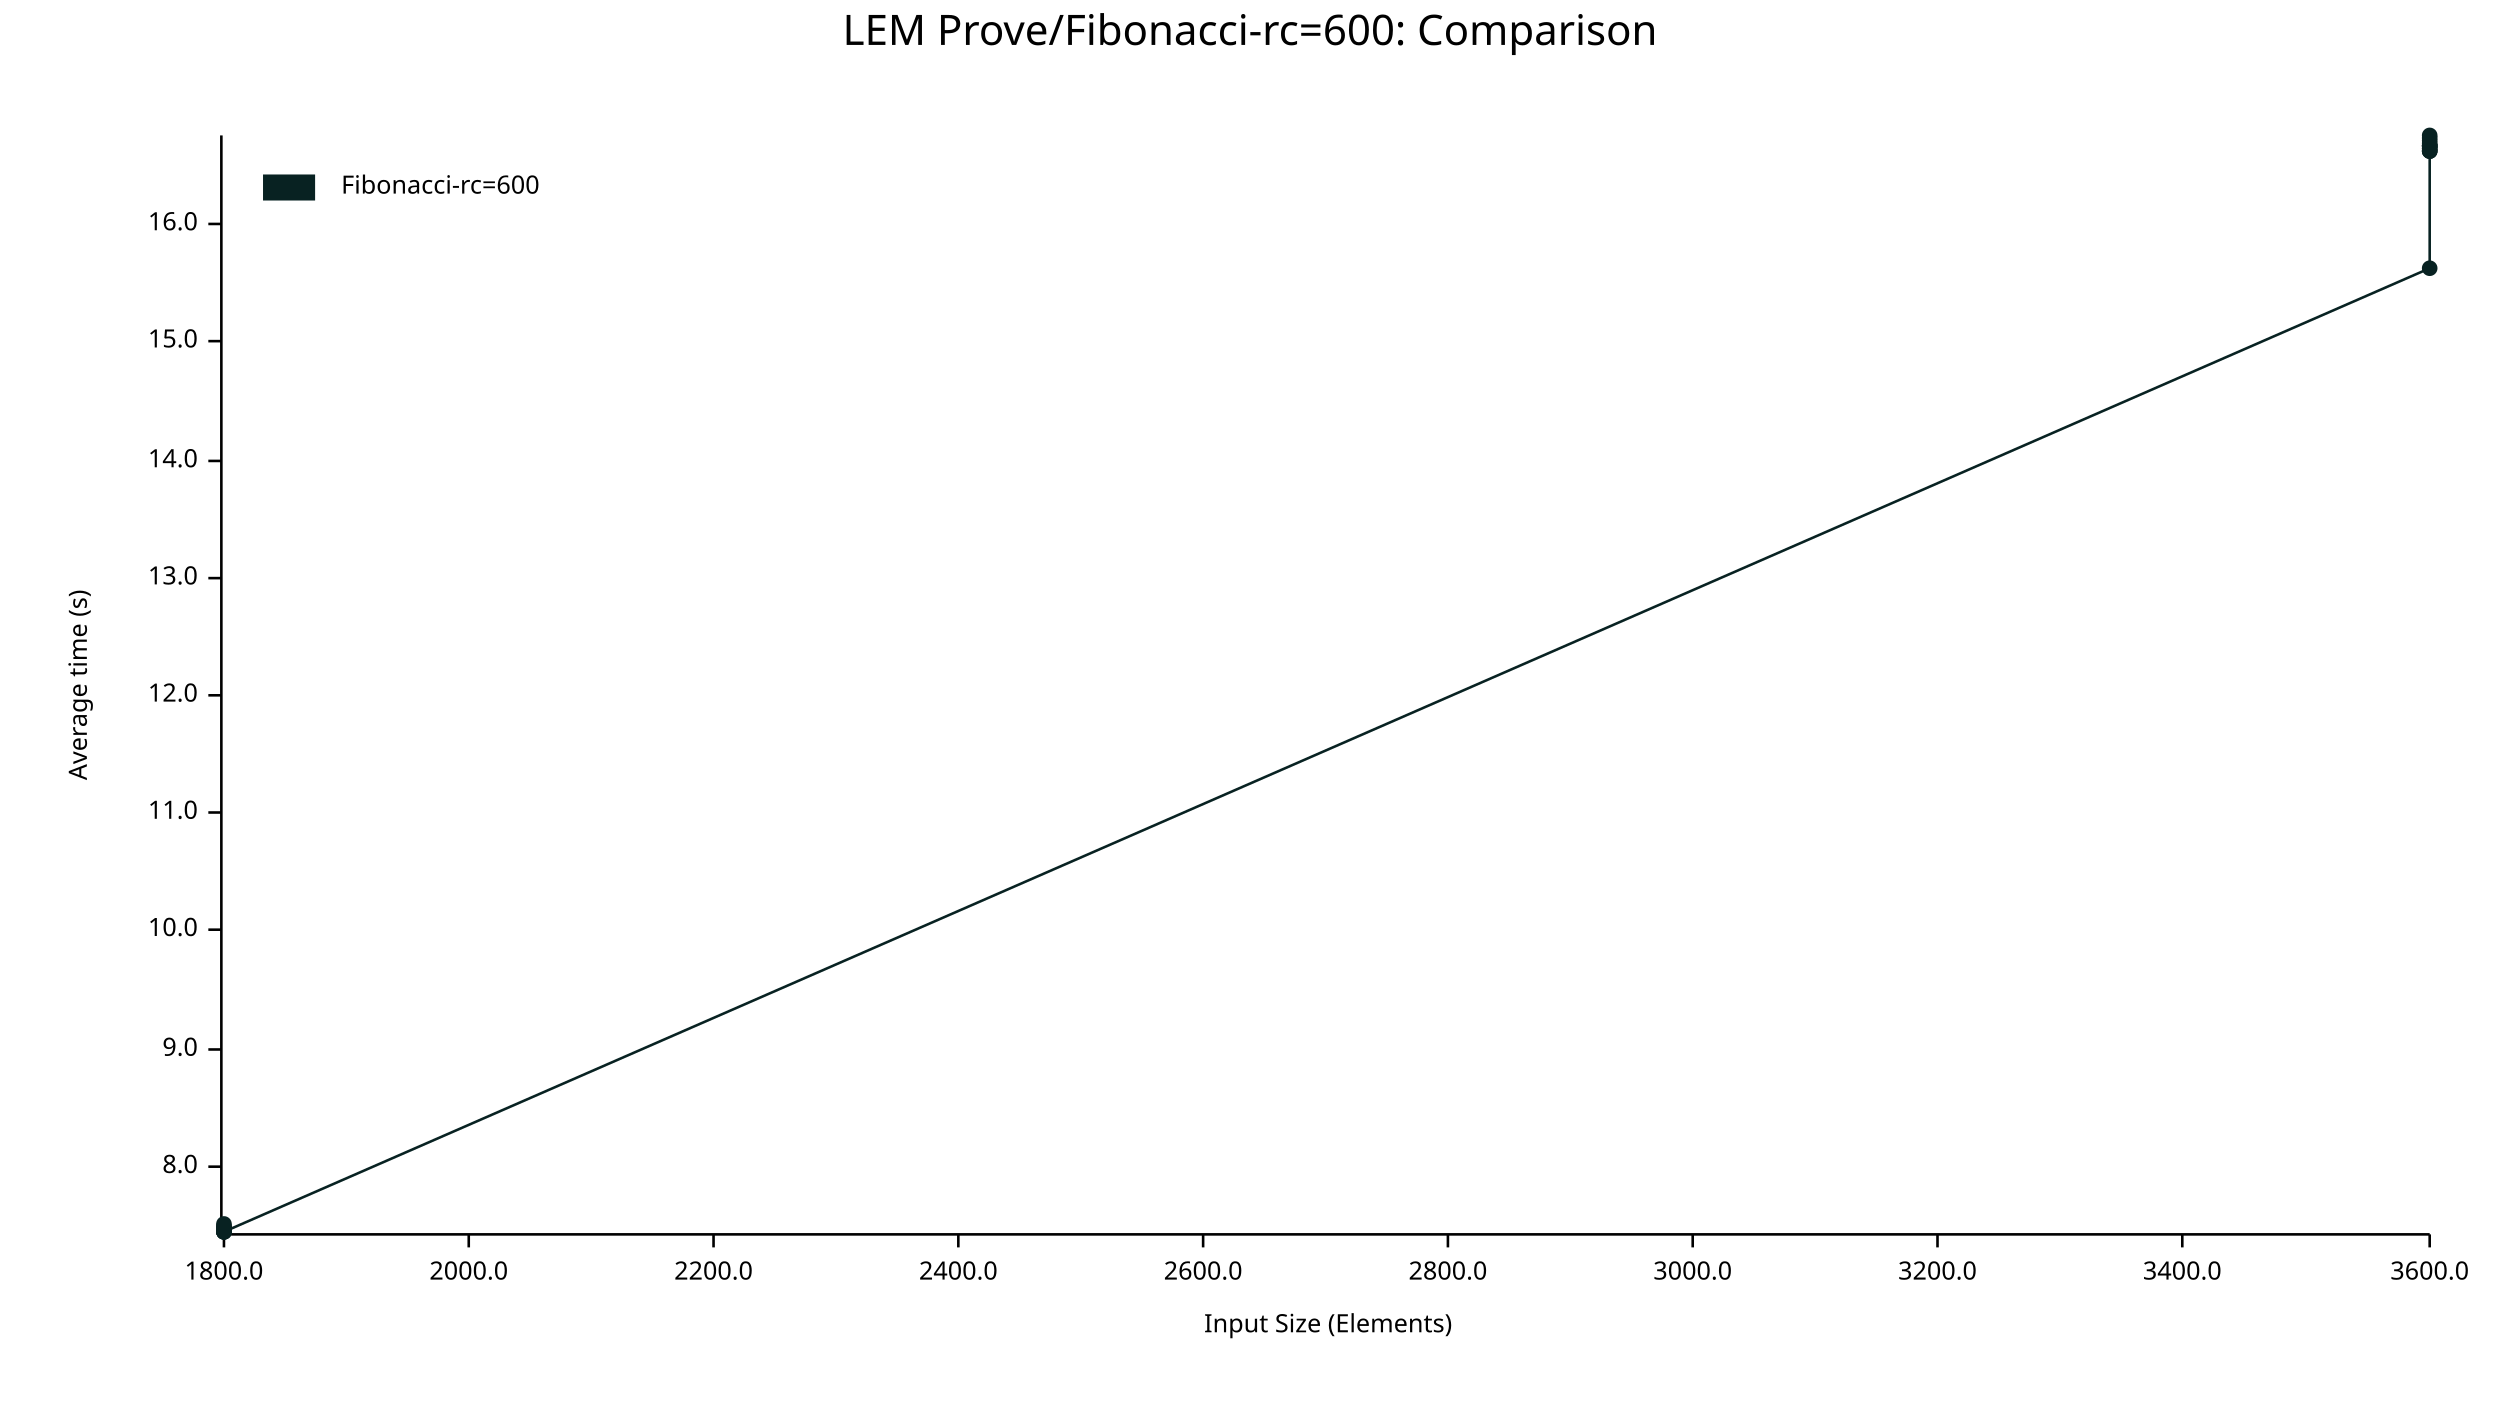
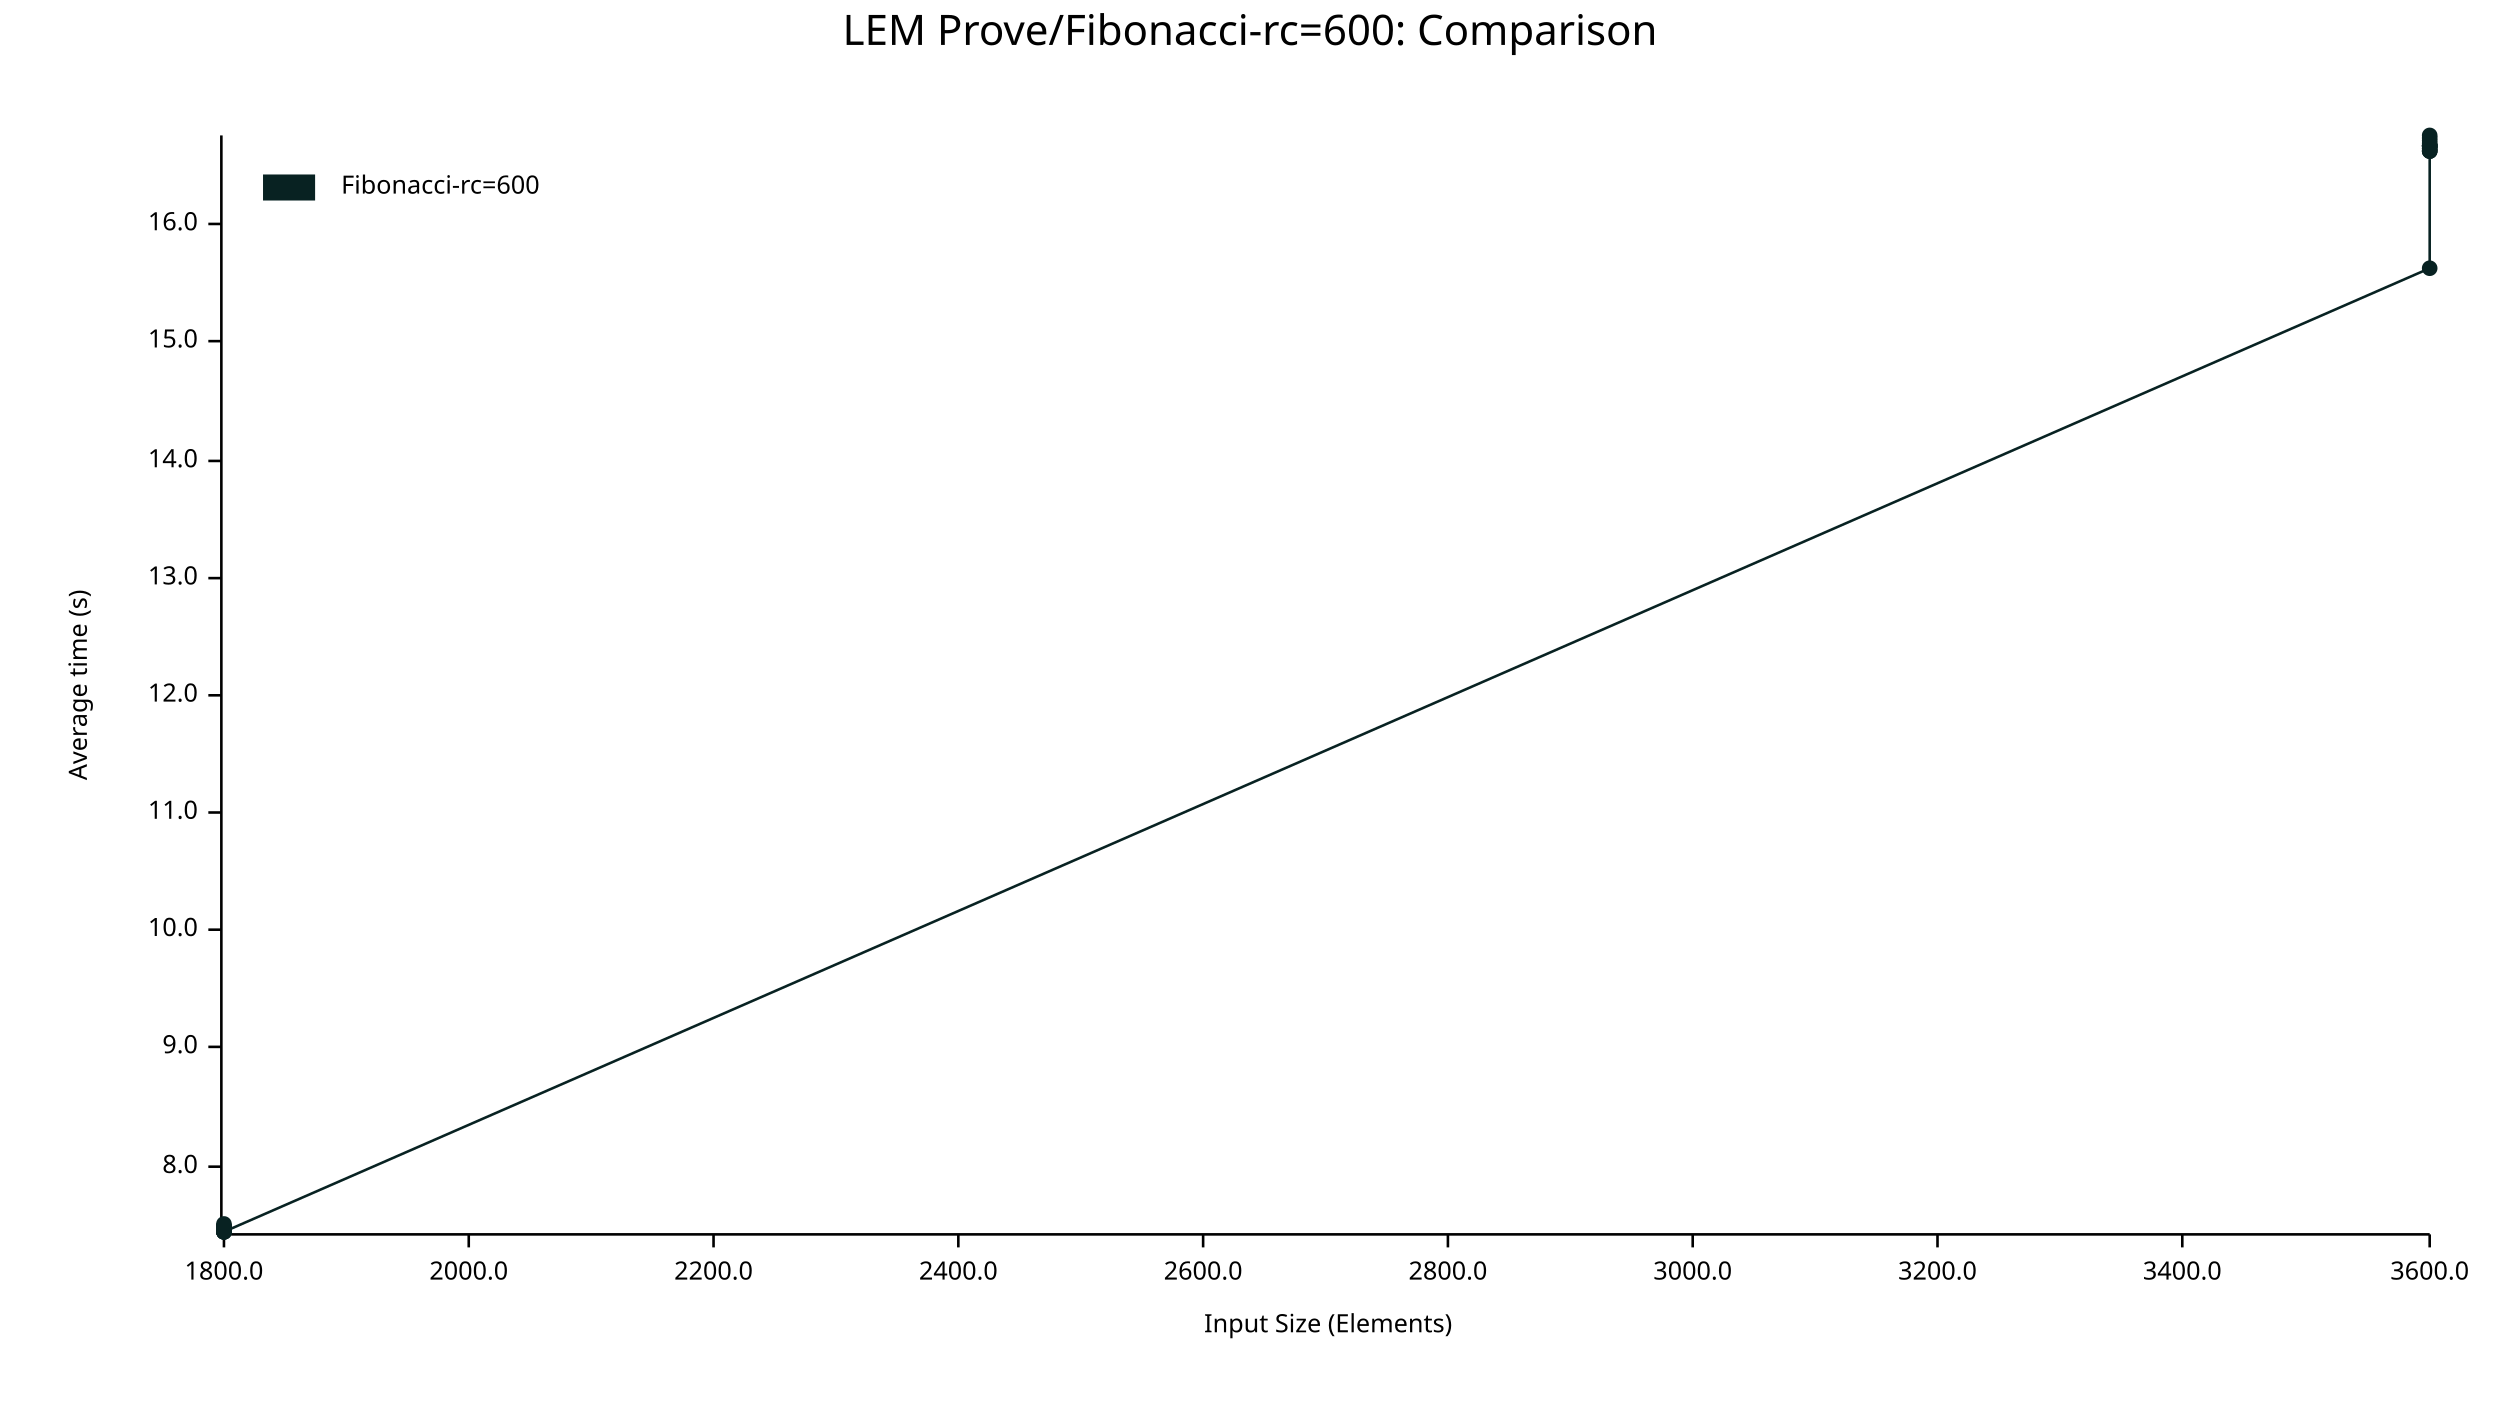
<svg xmlns="http://www.w3.org/2000/svg" width="960" height="540" viewBox="0 0 960 540">
  <text x="480" y="5" dy="0.76em" text-anchor="middle" font-family="sans-serif" font-size="16.129" opacity="1" fill="#000000">
LEM Prove/Fibonacci-rc=600: Comparison
</text>
  <text x="26" y="263" dy="0.76em" text-anchor="middle" font-family="sans-serif" font-size="9.677" opacity="1" fill="#000000" transform="rotate(270, 26, 263)">
Average time (s)
</text>
  <text x="510" y="514" dy="-0.5ex" text-anchor="middle" font-family="sans-serif" font-size="9.677" opacity="1" fill="#000000">
Input Size (Elements)
</text>
  <polyline fill="none" opacity="1" stroke="#000000" stroke-width="1" points="85,52 85,473 " />
  <text x="76" y="448" dy="0.5ex" text-anchor="end" font-family="sans-serif" font-size="9.677" opacity="1" fill="#000000">
8.0
</text>
  <polyline fill="none" opacity="1" stroke="#000000" stroke-width="1" points="80,448 85,448 " />
-   <text x="76" y="403" dy="0.5ex" text-anchor="end" font-family="sans-serif" font-size="9.677" opacity="1" fill="#000000">
+   <text x="76" y="402" dy="0.5ex" text-anchor="end" font-family="sans-serif" font-size="9.677" opacity="1" fill="#000000">
9.0
</text>
-   <polyline fill="none" opacity="1" stroke="#000000" stroke-width="1" points="80,403 85,403 " />
+   <polyline fill="none" opacity="1" stroke="#000000" stroke-width="1" points="80,402 85,402 " />
  <text x="76" y="357" dy="0.5ex" text-anchor="end" font-family="sans-serif" font-size="9.677" opacity="1" fill="#000000">
10.0
</text>
  <polyline fill="none" opacity="1" stroke="#000000" stroke-width="1" points="80,357 85,357 " />
  <text x="76" y="312" dy="0.5ex" text-anchor="end" font-family="sans-serif" font-size="9.677" opacity="1" fill="#000000">
11.0
</text>
  <polyline fill="none" opacity="1" stroke="#000000" stroke-width="1" points="80,312 85,312 " />
  <text x="76" y="267" dy="0.5ex" text-anchor="end" font-family="sans-serif" font-size="9.677" opacity="1" fill="#000000">
12.0
</text>
  <polyline fill="none" opacity="1" stroke="#000000" stroke-width="1" points="80,267 85,267 " />
  <text x="76" y="222" dy="0.5ex" text-anchor="end" font-family="sans-serif" font-size="9.677" opacity="1" fill="#000000">
13.0
</text>
  <polyline fill="none" opacity="1" stroke="#000000" stroke-width="1" points="80,222 85,222 " />
  <text x="76" y="177" dy="0.5ex" text-anchor="end" font-family="sans-serif" font-size="9.677" opacity="1" fill="#000000">
14.0
</text>
  <polyline fill="none" opacity="1" stroke="#000000" stroke-width="1" points="80,177 85,177 " />
  <text x="76" y="131" dy="0.5ex" text-anchor="end" font-family="sans-serif" font-size="9.677" opacity="1" fill="#000000">
15.0
</text>
  <polyline fill="none" opacity="1" stroke="#000000" stroke-width="1" points="80,131 85,131 " />
  <text x="76" y="86" dy="0.5ex" text-anchor="end" font-family="sans-serif" font-size="9.677" opacity="1" fill="#000000">
16.0
</text>
  <polyline fill="none" opacity="1" stroke="#000000" stroke-width="1" points="80,86 85,86 " />
  <polyline fill="none" opacity="1" stroke="#000000" stroke-width="1" points="86,474 933,474 " />
  <text x="86" y="484" dy="0.76em" text-anchor="middle" font-family="sans-serif" font-size="9.677" opacity="1" fill="#000000">
1800.0
</text>
  <polyline fill="none" opacity="1" stroke="#000000" stroke-width="1" points="86,474 86,479 " />
  <text x="180" y="484" dy="0.76em" text-anchor="middle" font-family="sans-serif" font-size="9.677" opacity="1" fill="#000000">
2000.0
</text>
  <polyline fill="none" opacity="1" stroke="#000000" stroke-width="1" points="180,474 180,479 " />
  <text x="274" y="484" dy="0.76em" text-anchor="middle" font-family="sans-serif" font-size="9.677" opacity="1" fill="#000000">
2200.0
</text>
  <polyline fill="none" opacity="1" stroke="#000000" stroke-width="1" points="274,474 274,479 " />
  <text x="368" y="484" dy="0.76em" text-anchor="middle" font-family="sans-serif" font-size="9.677" opacity="1" fill="#000000">
2400.0
</text>
  <polyline fill="none" opacity="1" stroke="#000000" stroke-width="1" points="368,474 368,479 " />
  <text x="462" y="484" dy="0.76em" text-anchor="middle" font-family="sans-serif" font-size="9.677" opacity="1" fill="#000000">
2600.0
</text>
  <polyline fill="none" opacity="1" stroke="#000000" stroke-width="1" points="462,474 462,479 " />
  <text x="556" y="484" dy="0.76em" text-anchor="middle" font-family="sans-serif" font-size="9.677" opacity="1" fill="#000000">
2800.0
</text>
  <polyline fill="none" opacity="1" stroke="#000000" stroke-width="1" points="556,474 556,479 " />
  <text x="650" y="484" dy="0.76em" text-anchor="middle" font-family="sans-serif" font-size="9.677" opacity="1" fill="#000000">
3000.0
</text>
  <polyline fill="none" opacity="1" stroke="#000000" stroke-width="1" points="650,474 650,479 " />
  <text x="744" y="484" dy="0.76em" text-anchor="middle" font-family="sans-serif" font-size="9.677" opacity="1" fill="#000000">
3200.0
</text>
  <polyline fill="none" opacity="1" stroke="#000000" stroke-width="1" points="744,474 744,479 " />
  <text x="838" y="484" dy="0.76em" text-anchor="middle" font-family="sans-serif" font-size="9.677" opacity="1" fill="#000000">
3400.0
</text>
  <polyline fill="none" opacity="1" stroke="#000000" stroke-width="1" points="838,474 838,479 " />
  <text x="933" y="484" dy="0.76em" text-anchor="middle" font-family="sans-serif" font-size="9.677" opacity="1" fill="#000000">
3600.0
</text>
  <polyline fill="none" opacity="1" stroke="#000000" stroke-width="1" points="933,474 933,479 " />
+   <circle cx="86" cy="473" r="3" opacity="1" fill="#082222" stroke="none" stroke-width="1" />
  <circle cx="86" cy="471" r="3" opacity="1" fill="#082222" stroke="none" stroke-width="1" />
  <circle cx="86" cy="470" r="3" opacity="1" fill="#082222" stroke="none" stroke-width="1" />
  <circle cx="86" cy="472" r="3" opacity="1" fill="#082222" stroke="none" stroke-width="1" />
  <circle cx="86" cy="473" r="3" opacity="1" fill="#082222" stroke="none" stroke-width="1" />
  <circle cx="86" cy="473" r="3" opacity="1" fill="#082222" stroke="none" stroke-width="1" />
  <circle cx="86" cy="472" r="3" opacity="1" fill="#082222" stroke="none" stroke-width="1" />
  <circle cx="86" cy="473" r="3" opacity="1" fill="#082222" stroke="none" stroke-width="1" />
  <circle cx="86" cy="471" r="3" opacity="1" fill="#082222" stroke="none" stroke-width="1" />
  <circle cx="86" cy="472" r="3" opacity="1" fill="#082222" stroke="none" stroke-width="1" />
-   <circle cx="86" cy="472" r="3" opacity="1" fill="#082222" stroke="none" stroke-width="1" />
+   <circle cx="86" cy="471" r="3" opacity="1" fill="#082222" stroke="none" stroke-width="1" />
  <circle cx="86" cy="473" r="3" opacity="1" fill="#082222" stroke="none" stroke-width="1" />
-   <circle cx="86" cy="472" r="3" opacity="1" fill="#082222" stroke="none" stroke-width="1" />
+   <circle cx="86" cy="471" r="3" opacity="1" fill="#082222" stroke="none" stroke-width="1" />
  <circle cx="86" cy="472" r="3" opacity="1" fill="#082222" stroke="none" stroke-width="1" />
  <circle cx="86" cy="473" r="3" opacity="1" fill="#082222" stroke="none" stroke-width="1" />
  <circle cx="933" cy="103" r="3" opacity="1" fill="#082222" stroke="none" stroke-width="1" />
  <circle cx="933" cy="56" r="3" opacity="1" fill="#082222" stroke="none" stroke-width="1" />
  <circle cx="933" cy="56" r="3" opacity="1" fill="#082222" stroke="none" stroke-width="1" />
  <circle cx="933" cy="56" r="3" opacity="1" fill="#082222" stroke="none" stroke-width="1" />
  <circle cx="933" cy="56" r="3" opacity="1" fill="#082222" stroke="none" stroke-width="1" />
  <circle cx="933" cy="57" r="3" opacity="1" fill="#082222" stroke="none" stroke-width="1" />
  <circle cx="933" cy="58" r="3" opacity="1" fill="#082222" stroke="none" stroke-width="1" />
+   <circle cx="933" cy="58" r="3" opacity="1" fill="#082222" stroke="none" stroke-width="1" />
  <circle cx="933" cy="53" r="3" opacity="1" fill="#082222" stroke="none" stroke-width="1" />
  <circle cx="933" cy="52" r="3" opacity="1" fill="#082222" stroke="none" stroke-width="1" />
  <circle cx="933" cy="58" r="3" opacity="1" fill="#082222" stroke="none" stroke-width="1" />
  <circle cx="933" cy="57" r="3" opacity="1" fill="#082222" stroke="none" stroke-width="1" />
  <circle cx="933" cy="55" r="3" opacity="1" fill="#082222" stroke="none" stroke-width="1" />
  <circle cx="933" cy="54" r="3" opacity="1" fill="#082222" stroke="none" stroke-width="1" />
-   <circle cx="933" cy="58" r="3" opacity="1" fill="#082222" stroke="none" stroke-width="1" />
-   <polyline fill="none" opacity="1" stroke="#082222" stroke-width="1" points="86,471 86,470 86,472 86,473 86,473 86,472 86,473 86,471 86,472 86,472 86,473 86,472 86,472 86,473 933,103 933,56 933,56 933,56 933,56 933,57 933,58 933,53 933,52 933,58 933,57 933,55 933,54 933,58 " />
+   <circle cx="933" cy="56" r="3" opacity="1" fill="#082222" stroke="none" stroke-width="1" />
+   <polyline fill="none" opacity="1" stroke="#082222" stroke-width="1" points="86,473 86,471 86,470 86,472 86,473 86,473 86,472 86,473 86,471 86,472 86,471 86,473 86,471 86,472 86,473 933,103 933,56 933,56 933,56 933,56 933,57 933,58 933,58 933,53 933,52 933,58 933,57 933,55 933,54 933,56 " />
  <text x="131" y="67" dy="0.76em" text-anchor="start" font-family="sans-serif" font-size="9.677" opacity="1" fill="#000000">
Fibonacci-rc=600
</text>
  <rect x="101" y="67" width="20" height="10" opacity="1" fill="#082222" stroke="none" />
</svg>
